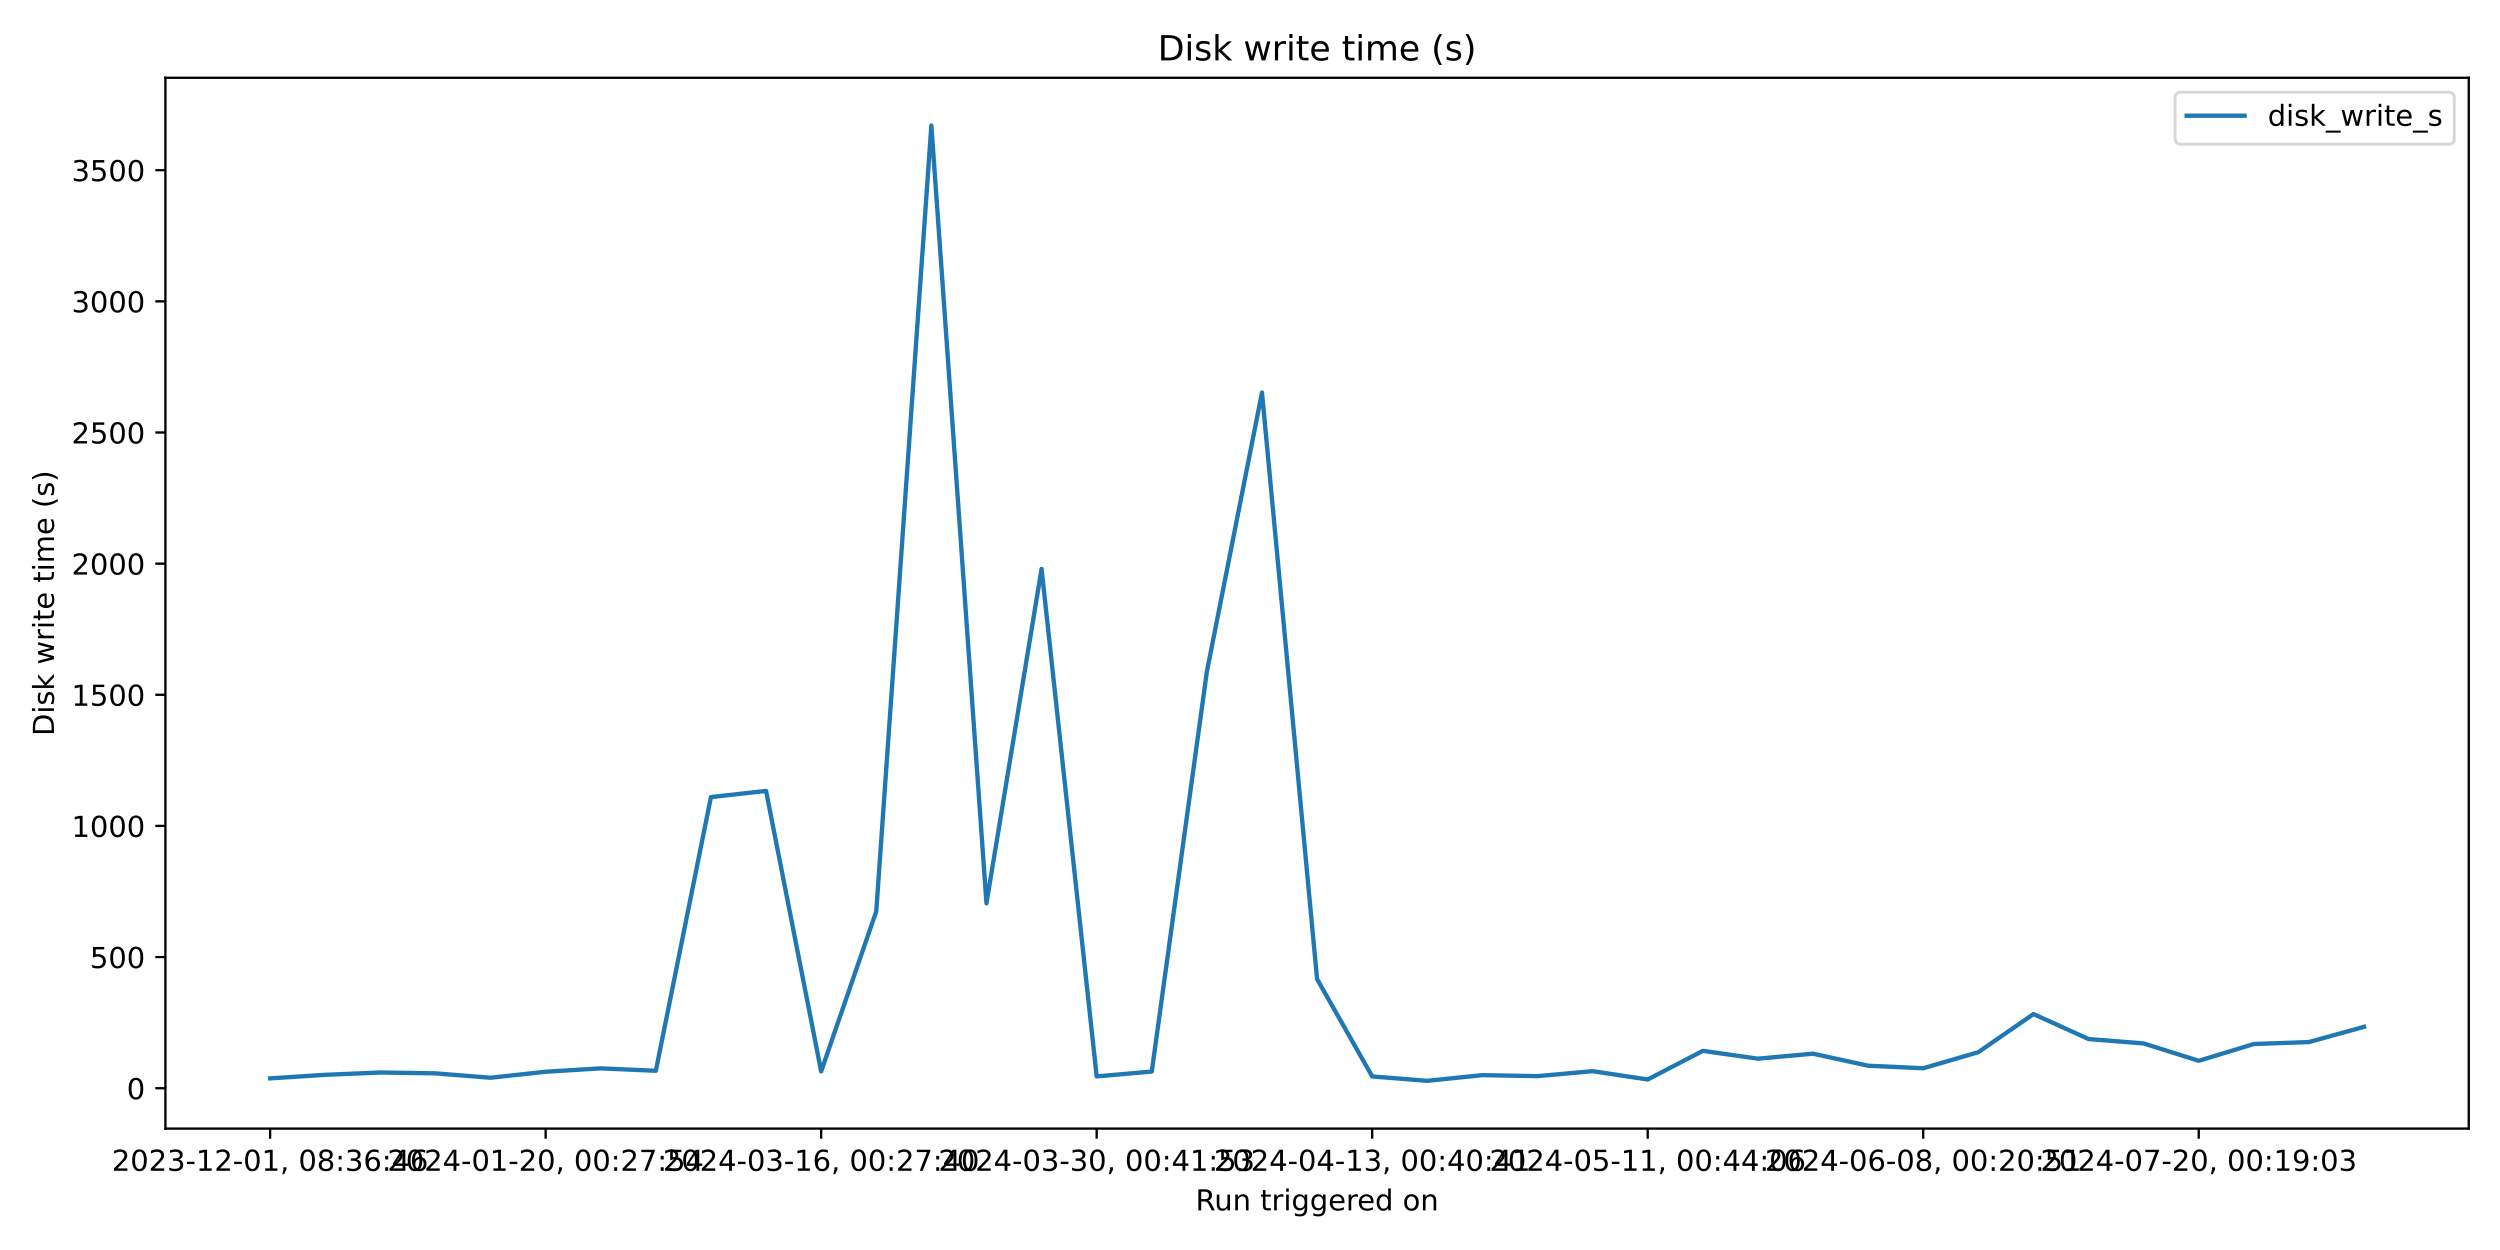
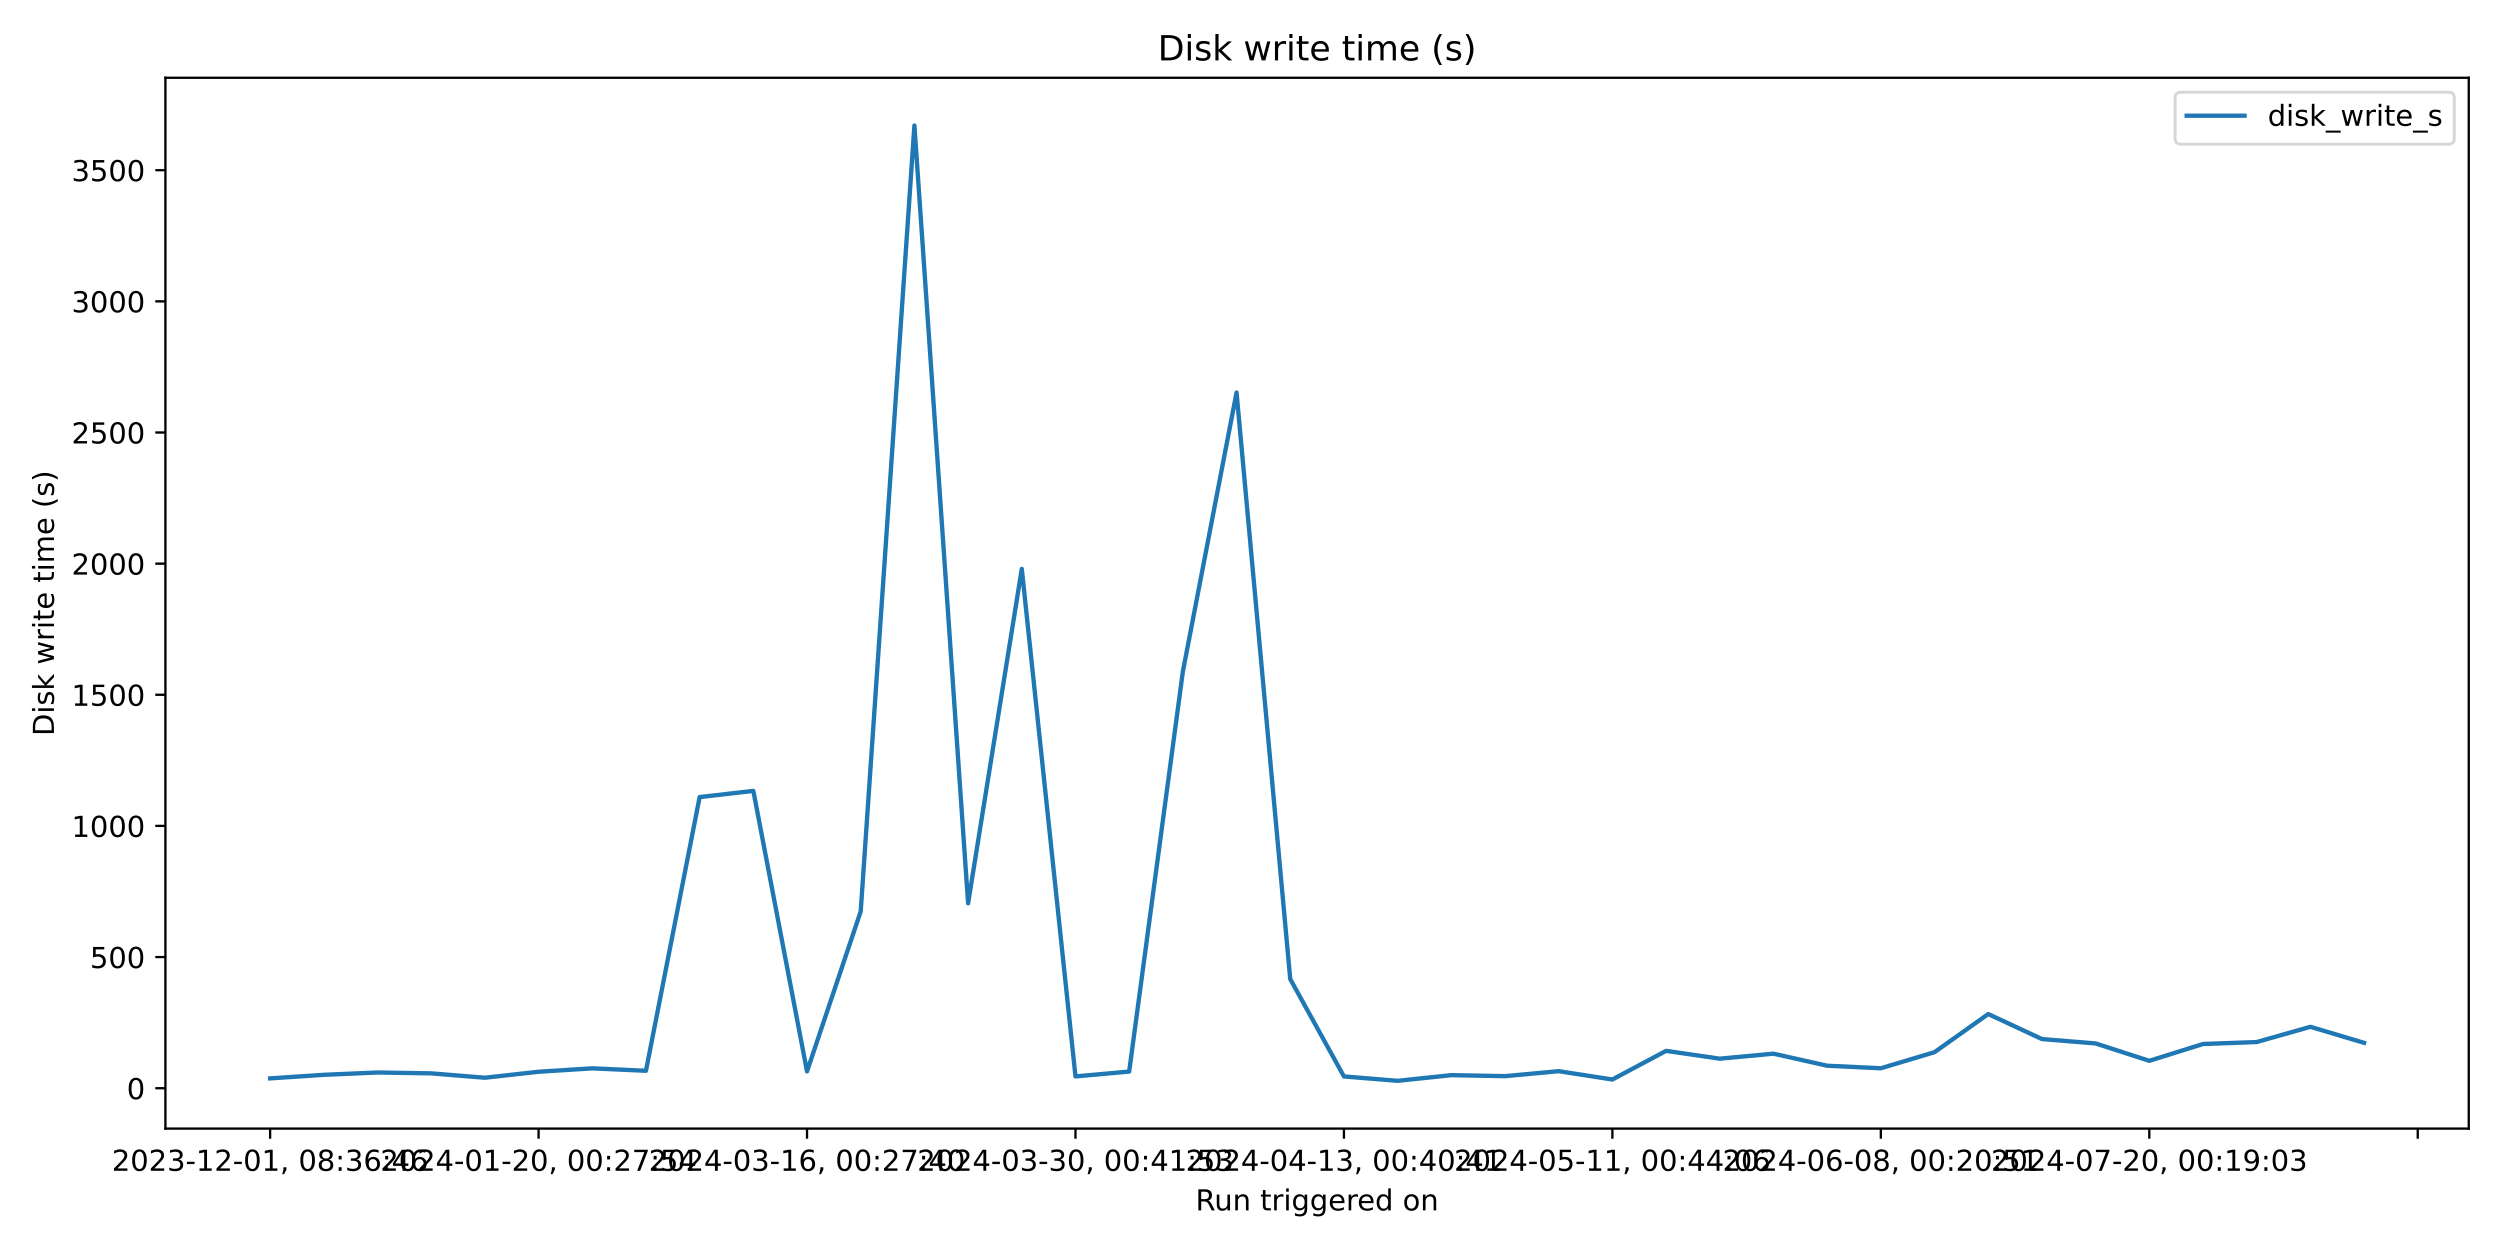
<svg xmlns="http://www.w3.org/2000/svg" xmlns:xlink="http://www.w3.org/1999/xlink" width="864pt" height="432pt" viewBox="0 0 864 432" version="1.1">
  <defs>
    <style type="text/css">*{stroke-linejoin: round; stroke-linecap: butt}</style>
  </defs>
  <g id="figure_1">
    <g id="patch_1">
      <path d="M 0 432  L 864 432  L 864 0  L 0 0  z " style="fill: #ffffff" />
    </g>
    <g id="axes_1">
      <g id="patch_2">
        <path d="M 57.17 390.04  L 853.2 390.04  L 853.2 26.88  L 57.17 26.88  z " style="fill: #ffffff" />
      </g>
      <g id="matplotlib.axis_1">
        <g id="xtick_1">
          <g id="line2d_1">
            <defs>
-               <path id="m8a0e18e912" d="M 0 0  L 0 3.5  " style="stroke: #000000; stroke-width: 0.8" />
+               <path id="m179248cd47" d="M 0 0  L 0 3.5  " style="stroke: #000000; stroke-width: 0.8" />
            </defs>
            <g>
-               <use xlink:href="#m8a0e18e912" x="93.353" y="390.04" style="stroke: #000000; stroke-width: 0.8" />
+               <use xlink:href="#m179248cd47" x="93.353" y="390.04" style="stroke: #000000; stroke-width: 0.8" />
            </g>
          </g>
          <g id="text_1">
            <g transform="translate(38.66099 404.6384) scale(0.1 -0.1)">
              <defs>
                <path id="DejaVuSans-32" d="M 1228 531  L 3431 531  L 3431 0  L 469 0  L 469 531  Q 828 903 1448 1529  Q 2069 2156 2228 2338  Q 2531 2678 2651 2914  Q 2772 3150 2772 3378  Q 2772 3750 2511 3984  Q 2250 4219 1831 4219  Q 1534 4219 1204 4116  Q 875 4013 500 3803  L 500 4441  Q 881 4594 1212 4672  Q 1544 4750 1819 4750  Q 2544 4750 2975 4387  Q 3406 4025 3406 3419  Q 3406 3131 3298 2873  Q 3191 2616 2906 2266  Q 2828 2175 2409 1742  Q 1991 1309 1228 531  z " transform="scale(0.015625)" />
                <path id="DejaVuSans-30" d="M 2034 4250  Q 1547 4250 1301 3770  Q 1056 3291 1056 2328  Q 1056 1369 1301 889  Q 1547 409 2034 409  Q 2525 409 2770 889  Q 3016 1369 3016 2328  Q 3016 3291 2770 3770  Q 2525 4250 2034 4250  z M 2034 4750  Q 2819 4750 3233 4129  Q 3647 3509 3647 2328  Q 3647 1150 3233 529  Q 2819 -91 2034 -91  Q 1250 -91 836 529  Q 422 1150 422 2328  Q 422 3509 836 4129  Q 1250 4750 2034 4750  z " transform="scale(0.015625)" />
                <path id="DejaVuSans-33" d="M 2597 2516  Q 3050 2419 3304 2112  Q 3559 1806 3559 1356  Q 3559 666 3084 287  Q 2609 -91 1734 -91  Q 1441 -91 1130 -33  Q 819 25 488 141  L 488 750  Q 750 597 1062 519  Q 1375 441 1716 441  Q 2309 441 2620 675  Q 2931 909 2931 1356  Q 2931 1769 2642 2001  Q 2353 2234 1838 2234  L 1294 2234  L 1294 2753  L 1863 2753  Q 2328 2753 2575 2939  Q 2822 3125 2822 3475  Q 2822 3834 2567 4026  Q 2313 4219 1838 4219  Q 1578 4219 1281 4162  Q 984 4106 628 3988  L 628 4550  Q 988 4650 1302 4700  Q 1616 4750 1894 4750  Q 2613 4750 3031 4423  Q 3450 4097 3450 3541  Q 3450 3153 3228 2886  Q 3006 2619 2597 2516  z " transform="scale(0.015625)" />
                <path id="DejaVuSans-2d" d="M 313 2009  L 1997 2009  L 1997 1497  L 313 1497  L 313 2009  z " transform="scale(0.015625)" />
                <path id="DejaVuSans-31" d="M 794 531  L 1825 531  L 1825 4091  L 703 3866  L 703 4441  L 1819 4666  L 2450 4666  L 2450 531  L 3481 531  L 3481 0  L 794 0  L 794 531  z " transform="scale(0.015625)" />
                <path id="DejaVuSans-2c" d="M 750 794  L 1409 794  L 1409 256  L 897 -744  L 494 -744  L 750 256  L 750 794  z " transform="scale(0.015625)" />
                <path id="DejaVuSans-20" transform="scale(0.015625)" />
                <path id="DejaVuSans-38" d="M 2034 2216  Q 1584 2216 1326 1975  Q 1069 1734 1069 1313  Q 1069 891 1326 650  Q 1584 409 2034 409  Q 2484 409 2743 651  Q 3003 894 3003 1313  Q 3003 1734 2745 1975  Q 2488 2216 2034 2216  z M 1403 2484  Q 997 2584 770 2862  Q 544 3141 544 3541  Q 544 4100 942 4425  Q 1341 4750 2034 4750  Q 2731 4750 3128 4425  Q 3525 4100 3525 3541  Q 3525 3141 3298 2862  Q 3072 2584 2669 2484  Q 3125 2378 3379 2068  Q 3634 1759 3634 1313  Q 3634 634 3220 271  Q 2806 -91 2034 -91  Q 1263 -91 848 271  Q 434 634 434 1313  Q 434 1759 690 2068  Q 947 2378 1403 2484  z M 1172 3481  Q 1172 3119 1398 2916  Q 1625 2713 2034 2713  Q 2441 2713 2670 2916  Q 2900 3119 2900 3481  Q 2900 3844 2670 4047  Q 2441 4250 2034 4250  Q 1625 4250 1398 4047  Q 1172 3844 1172 3481  z " transform="scale(0.015625)" />
                <path id="DejaVuSans-3a" d="M 750 794  L 1409 794  L 1409 0  L 750 0  L 750 794  z M 750 3309  L 1409 3309  L 1409 2516  L 750 2516  L 750 3309  z " transform="scale(0.015625)" />
                <path id="DejaVuSans-36" d="M 2113 2584  Q 1688 2584 1439 2293  Q 1191 2003 1191 1497  Q 1191 994 1439 701  Q 1688 409 2113 409  Q 2538 409 2786 701  Q 3034 994 3034 1497  Q 3034 2003 2786 2293  Q 2538 2584 2113 2584  z M 3366 4563  L 3366 3988  Q 3128 4100 2886 4159  Q 2644 4219 2406 4219  Q 1781 4219 1451 3797  Q 1122 3375 1075 2522  Q 1259 2794 1537 2939  Q 1816 3084 2150 3084  Q 2853 3084 3261 2657  Q 3669 2231 3669 1497  Q 3669 778 3244 343  Q 2819 -91 2113 -91  Q 1303 -91 875 529  Q 447 1150 447 2328  Q 447 3434 972 4092  Q 1497 4750 2381 4750  Q 2619 4750 2861 4703  Q 3103 4656 3366 4563  z " transform="scale(0.015625)" />
                <path id="DejaVuSans-34" d="M 2419 4116  L 825 1625  L 2419 1625  L 2419 4116  z M 2253 4666  L 3047 4666  L 3047 1625  L 3713 1625  L 3713 1100  L 3047 1100  L 3047 0  L 2419 0  L 2419 1100  L 313 1100  L 313 1709  L 2253 4666  z " transform="scale(0.015625)" />
              </defs>
              <use xlink:href="#DejaVuSans-32" />
              <use xlink:href="#DejaVuSans-30" x="63.623" />
              <use xlink:href="#DejaVuSans-32" x="127.246" />
              <use xlink:href="#DejaVuSans-33" x="190.869" />
              <use xlink:href="#DejaVuSans-2d" x="254.492" />
              <use xlink:href="#DejaVuSans-31" x="290.576" />
              <use xlink:href="#DejaVuSans-32" x="354.199" />
              <use xlink:href="#DejaVuSans-2d" x="417.822" />
              <use xlink:href="#DejaVuSans-30" x="453.906" />
              <use xlink:href="#DejaVuSans-31" x="517.529" />
              <use xlink:href="#DejaVuSans-2c" x="581.152" />
              <use xlink:href="#DejaVuSans-20" x="612.939" />
              <use xlink:href="#DejaVuSans-30" x="644.727" />
              <use xlink:href="#DejaVuSans-38" x="708.35" />
              <use xlink:href="#DejaVuSans-3a" x="771.973" />
              <use xlink:href="#DejaVuSans-33" x="805.664" />
              <use xlink:href="#DejaVuSans-36" x="869.287" />
              <use xlink:href="#DejaVuSans-3a" x="932.91" />
              <use xlink:href="#DejaVuSans-34" x="966.602" />
              <use xlink:href="#DejaVuSans-36" x="1030.225" />
            </g>
          </g>
        </g>
        <g id="xtick_2">
          <g id="line2d_2">
            <g>
-               <use xlink:href="#m8a0e18e912" x="188.572" y="390.04" style="stroke: #000000; stroke-width: 0.8" />
+               <use xlink:href="#m179248cd47" x="186.131" y="390.04" style="stroke: #000000; stroke-width: 0.8" />
            </g>
          </g>
          <g id="text_2">
-             <g transform="translate(133.8799 404.6384) scale(0.1 -0.1)">
+             <g transform="translate(131.4384 404.6384) scale(0.1 -0.1)">
              <defs>
                <path id="DejaVuSans-37" d="M 525 4666  L 3525 4666  L 3525 4397  L 1831 0  L 1172 0  L 2766 4134  L 525 4134  L 525 4666  z " transform="scale(0.015625)" />
                <path id="DejaVuSans-35" d="M 691 4666  L 3169 4666  L 3169 4134  L 1269 4134  L 1269 2991  Q 1406 3038 1543 3061  Q 1681 3084 1819 3084  Q 2600 3084 3056 2656  Q 3513 2228 3513 1497  Q 3513 744 3044 326  Q 2575 -91 1722 -91  Q 1428 -91 1123 -41  Q 819 9 494 109  L 494 744  Q 775 591 1075 516  Q 1375 441 1709 441  Q 2250 441 2565 725  Q 2881 1009 2881 1497  Q 2881 1984 2565 2268  Q 2250 2553 1709 2553  Q 1456 2553 1204 2497  Q 953 2441 691 2322  L 691 4666  z " transform="scale(0.015625)" />
              </defs>
              <use xlink:href="#DejaVuSans-32" />
              <use xlink:href="#DejaVuSans-30" x="63.623" />
              <use xlink:href="#DejaVuSans-32" x="127.246" />
              <use xlink:href="#DejaVuSans-34" x="190.869" />
              <use xlink:href="#DejaVuSans-2d" x="254.492" />
              <use xlink:href="#DejaVuSans-30" x="290.576" />
              <use xlink:href="#DejaVuSans-31" x="354.199" />
              <use xlink:href="#DejaVuSans-2d" x="417.822" />
              <use xlink:href="#DejaVuSans-32" x="453.906" />
              <use xlink:href="#DejaVuSans-30" x="517.529" />
              <use xlink:href="#DejaVuSans-2c" x="581.152" />
              <use xlink:href="#DejaVuSans-20" x="612.939" />
              <use xlink:href="#DejaVuSans-30" x="644.727" />
              <use xlink:href="#DejaVuSans-30" x="708.35" />
              <use xlink:href="#DejaVuSans-3a" x="771.973" />
              <use xlink:href="#DejaVuSans-32" x="805.664" />
              <use xlink:href="#DejaVuSans-37" x="869.287" />
              <use xlink:href="#DejaVuSans-3a" x="932.91" />
              <use xlink:href="#DejaVuSans-35" x="966.602" />
              <use xlink:href="#DejaVuSans-34" x="1030.225" />
            </g>
          </g>
        </g>
        <g id="xtick_3">
          <g id="line2d_3">
            <g>
-               <use xlink:href="#m8a0e18e912" x="283.791" y="390.04" style="stroke: #000000; stroke-width: 0.8" />
+               <use xlink:href="#m179248cd47" x="278.908" y="390.04" style="stroke: #000000; stroke-width: 0.8" />
            </g>
          </g>
          <g id="text_3">
-             <g transform="translate(229.0988 404.6384) scale(0.1 -0.1)">
+             <g transform="translate(224.2158 404.6384) scale(0.1 -0.1)">
              <use xlink:href="#DejaVuSans-32" />
              <use xlink:href="#DejaVuSans-30" x="63.623" />
              <use xlink:href="#DejaVuSans-32" x="127.246" />
              <use xlink:href="#DejaVuSans-34" x="190.869" />
              <use xlink:href="#DejaVuSans-2d" x="254.492" />
              <use xlink:href="#DejaVuSans-30" x="290.576" />
              <use xlink:href="#DejaVuSans-33" x="354.199" />
              <use xlink:href="#DejaVuSans-2d" x="417.822" />
              <use xlink:href="#DejaVuSans-31" x="453.906" />
              <use xlink:href="#DejaVuSans-36" x="517.529" />
              <use xlink:href="#DejaVuSans-2c" x="581.152" />
              <use xlink:href="#DejaVuSans-20" x="612.939" />
              <use xlink:href="#DejaVuSans-30" x="644.727" />
              <use xlink:href="#DejaVuSans-30" x="708.35" />
              <use xlink:href="#DejaVuSans-3a" x="771.973" />
              <use xlink:href="#DejaVuSans-32" x="805.664" />
              <use xlink:href="#DejaVuSans-37" x="869.287" />
              <use xlink:href="#DejaVuSans-3a" x="932.91" />
              <use xlink:href="#DejaVuSans-34" x="966.602" />
              <use xlink:href="#DejaVuSans-30" x="1030.225" />
            </g>
          </g>
        </g>
        <g id="xtick_4">
          <g id="line2d_4">
            <g>
-               <use xlink:href="#m8a0e18e912" x="379.01" y="390.04" style="stroke: #000000; stroke-width: 0.8" />
+               <use xlink:href="#m179248cd47" x="371.685" y="390.04" style="stroke: #000000; stroke-width: 0.8" />
            </g>
          </g>
          <g id="text_4">
-             <g transform="translate(324.3177 404.6384) scale(0.1 -0.1)">
+             <g transform="translate(316.9932 404.6384) scale(0.1 -0.1)">
              <use xlink:href="#DejaVuSans-32" />
              <use xlink:href="#DejaVuSans-30" x="63.623" />
              <use xlink:href="#DejaVuSans-32" x="127.246" />
              <use xlink:href="#DejaVuSans-34" x="190.869" />
              <use xlink:href="#DejaVuSans-2d" x="254.492" />
              <use xlink:href="#DejaVuSans-30" x="290.576" />
              <use xlink:href="#DejaVuSans-33" x="354.199" />
              <use xlink:href="#DejaVuSans-2d" x="417.822" />
              <use xlink:href="#DejaVuSans-33" x="453.906" />
              <use xlink:href="#DejaVuSans-30" x="517.529" />
              <use xlink:href="#DejaVuSans-2c" x="581.152" />
              <use xlink:href="#DejaVuSans-20" x="612.939" />
              <use xlink:href="#DejaVuSans-30" x="644.727" />
              <use xlink:href="#DejaVuSans-30" x="708.35" />
              <use xlink:href="#DejaVuSans-3a" x="771.973" />
              <use xlink:href="#DejaVuSans-34" x="805.664" />
              <use xlink:href="#DejaVuSans-31" x="869.287" />
              <use xlink:href="#DejaVuSans-3a" x="932.91" />
              <use xlink:href="#DejaVuSans-35" x="966.602" />
              <use xlink:href="#DejaVuSans-33" x="1030.225" />
            </g>
          </g>
        </g>
        <g id="xtick_5">
          <g id="line2d_5">
            <g>
-               <use xlink:href="#m8a0e18e912" x="474.229" y="390.04" style="stroke: #000000; stroke-width: 0.8" />
+               <use xlink:href="#m179248cd47" x="464.463" y="390.04" style="stroke: #000000; stroke-width: 0.8" />
            </g>
          </g>
          <g id="text_5">
-             <g transform="translate(419.5366 404.6384) scale(0.1 -0.1)">
+             <g transform="translate(409.7706 404.6384) scale(0.1 -0.1)">
              <use xlink:href="#DejaVuSans-32" />
              <use xlink:href="#DejaVuSans-30" x="63.623" />
              <use xlink:href="#DejaVuSans-32" x="127.246" />
              <use xlink:href="#DejaVuSans-34" x="190.869" />
              <use xlink:href="#DejaVuSans-2d" x="254.492" />
              <use xlink:href="#DejaVuSans-30" x="290.576" />
              <use xlink:href="#DejaVuSans-34" x="354.199" />
              <use xlink:href="#DejaVuSans-2d" x="417.822" />
              <use xlink:href="#DejaVuSans-31" x="453.906" />
              <use xlink:href="#DejaVuSans-33" x="517.529" />
              <use xlink:href="#DejaVuSans-2c" x="581.152" />
              <use xlink:href="#DejaVuSans-20" x="612.939" />
              <use xlink:href="#DejaVuSans-30" x="644.727" />
              <use xlink:href="#DejaVuSans-30" x="708.35" />
              <use xlink:href="#DejaVuSans-3a" x="771.973" />
              <use xlink:href="#DejaVuSans-34" x="805.664" />
              <use xlink:href="#DejaVuSans-30" x="869.287" />
              <use xlink:href="#DejaVuSans-3a" x="932.91" />
              <use xlink:href="#DejaVuSans-34" x="966.602" />
              <use xlink:href="#DejaVuSans-31" x="1030.225" />
            </g>
          </g>
        </g>
        <g id="xtick_6">
          <g id="line2d_6">
            <g>
-               <use xlink:href="#m8a0e18e912" x="569.448" y="390.04" style="stroke: #000000; stroke-width: 0.8" />
+               <use xlink:href="#m179248cd47" x="557.24" y="390.04" style="stroke: #000000; stroke-width: 0.8" />
            </g>
          </g>
          <g id="text_6">
-             <g transform="translate(514.7555 404.6384) scale(0.1 -0.1)">
+             <g transform="translate(502.5479 404.6384) scale(0.1 -0.1)">
              <use xlink:href="#DejaVuSans-32" />
              <use xlink:href="#DejaVuSans-30" x="63.623" />
              <use xlink:href="#DejaVuSans-32" x="127.246" />
              <use xlink:href="#DejaVuSans-34" x="190.869" />
              <use xlink:href="#DejaVuSans-2d" x="254.492" />
              <use xlink:href="#DejaVuSans-30" x="290.576" />
              <use xlink:href="#DejaVuSans-35" x="354.199" />
              <use xlink:href="#DejaVuSans-2d" x="417.822" />
              <use xlink:href="#DejaVuSans-31" x="453.906" />
              <use xlink:href="#DejaVuSans-31" x="517.529" />
              <use xlink:href="#DejaVuSans-2c" x="581.152" />
              <use xlink:href="#DejaVuSans-20" x="612.939" />
              <use xlink:href="#DejaVuSans-30" x="644.727" />
              <use xlink:href="#DejaVuSans-30" x="708.35" />
              <use xlink:href="#DejaVuSans-3a" x="771.973" />
              <use xlink:href="#DejaVuSans-34" x="805.664" />
              <use xlink:href="#DejaVuSans-34" x="869.287" />
              <use xlink:href="#DejaVuSans-3a" x="932.91" />
              <use xlink:href="#DejaVuSans-30" x="966.602" />
              <use xlink:href="#DejaVuSans-36" x="1030.225" />
            </g>
          </g>
        </g>
        <g id="xtick_7">
          <g id="line2d_7">
            <g>
-               <use xlink:href="#m8a0e18e912" x="664.667" y="390.04" style="stroke: #000000; stroke-width: 0.8" />
+               <use xlink:href="#m179248cd47" x="650.018" y="390.04" style="stroke: #000000; stroke-width: 0.8" />
            </g>
          </g>
          <g id="text_7">
-             <g transform="translate(609.9744 404.6384) scale(0.1 -0.1)">
+             <g transform="translate(595.3253 404.6384) scale(0.1 -0.1)">
              <use xlink:href="#DejaVuSans-32" />
              <use xlink:href="#DejaVuSans-30" x="63.623" />
              <use xlink:href="#DejaVuSans-32" x="127.246" />
              <use xlink:href="#DejaVuSans-34" x="190.869" />
              <use xlink:href="#DejaVuSans-2d" x="254.492" />
              <use xlink:href="#DejaVuSans-30" x="290.576" />
              <use xlink:href="#DejaVuSans-36" x="354.199" />
              <use xlink:href="#DejaVuSans-2d" x="417.822" />
              <use xlink:href="#DejaVuSans-30" x="453.906" />
              <use xlink:href="#DejaVuSans-38" x="517.529" />
              <use xlink:href="#DejaVuSans-2c" x="581.152" />
              <use xlink:href="#DejaVuSans-20" x="612.939" />
              <use xlink:href="#DejaVuSans-30" x="644.727" />
              <use xlink:href="#DejaVuSans-30" x="708.35" />
              <use xlink:href="#DejaVuSans-3a" x="771.973" />
              <use xlink:href="#DejaVuSans-32" x="805.664" />
              <use xlink:href="#DejaVuSans-30" x="869.287" />
              <use xlink:href="#DejaVuSans-3a" x="932.91" />
              <use xlink:href="#DejaVuSans-35" x="966.602" />
              <use xlink:href="#DejaVuSans-31" x="1030.225" />
            </g>
          </g>
        </g>
        <g id="xtick_8">
          <g id="line2d_8">
            <g>
-               <use xlink:href="#m8a0e18e912" x="759.885" y="390.04" style="stroke: #000000; stroke-width: 0.8" />
+               <use xlink:href="#m179248cd47" x="742.795" y="390.04" style="stroke: #000000; stroke-width: 0.8" />
            </g>
          </g>
          <g id="text_8">
-             <g transform="translate(705.1933 404.6384) scale(0.1 -0.1)">
+             <g transform="translate(688.1027 404.6384) scale(0.1 -0.1)">
              <defs>
                <path id="DejaVuSans-39" d="M 703 97  L 703 672  Q 941 559 1184 500  Q 1428 441 1663 441  Q 2288 441 2617 861  Q 2947 1281 2994 2138  Q 2813 1869 2534 1725  Q 2256 1581 1919 1581  Q 1219 1581 811 2004  Q 403 2428 403 3163  Q 403 3881 828 4315  Q 1253 4750 1959 4750  Q 2769 4750 3195 4129  Q 3622 3509 3622 2328  Q 3622 1225 3098 567  Q 2575 -91 1691 -91  Q 1453 -91 1209 -44  Q 966 3 703 97  z M 1959 2075  Q 2384 2075 2632 2365  Q 2881 2656 2881 3163  Q 2881 3666 2632 3958  Q 2384 4250 1959 4250  Q 1534 4250 1286 3958  Q 1038 3666 1038 3163  Q 1038 2656 1286 2365  Q 1534 2075 1959 2075  z " transform="scale(0.015625)" />
              </defs>
              <use xlink:href="#DejaVuSans-32" />
              <use xlink:href="#DejaVuSans-30" x="63.623" />
              <use xlink:href="#DejaVuSans-32" x="127.246" />
              <use xlink:href="#DejaVuSans-34" x="190.869" />
              <use xlink:href="#DejaVuSans-2d" x="254.492" />
              <use xlink:href="#DejaVuSans-30" x="290.576" />
              <use xlink:href="#DejaVuSans-37" x="354.199" />
              <use xlink:href="#DejaVuSans-2d" x="417.822" />
              <use xlink:href="#DejaVuSans-32" x="453.906" />
              <use xlink:href="#DejaVuSans-30" x="517.529" />
              <use xlink:href="#DejaVuSans-2c" x="581.152" />
              <use xlink:href="#DejaVuSans-20" x="612.939" />
              <use xlink:href="#DejaVuSans-30" x="644.727" />
              <use xlink:href="#DejaVuSans-30" x="708.35" />
              <use xlink:href="#DejaVuSans-3a" x="771.973" />
              <use xlink:href="#DejaVuSans-31" x="805.664" />
              <use xlink:href="#DejaVuSans-39" x="869.287" />
              <use xlink:href="#DejaVuSans-3a" x="932.91" />
              <use xlink:href="#DejaVuSans-30" x="966.602" />
              <use xlink:href="#DejaVuSans-33" x="1030.225" />
+             </g>
+           </g>
+         </g>
+         <g id="xtick_9">
+           <g id="line2d_9">
+             <g>
+               <use xlink:href="#m179248cd47" x="835.572" y="390.04" style="stroke: #000000; stroke-width: 0.8" />
            </g>
          </g>
        </g>
        <g id="text_9">
          <g transform="translate(413.1686 418.3166) scale(0.1 -0.1)">
            <defs>
              <path id="DejaVuSans-52" d="M 2841 2188  Q 3044 2119 3236 1894  Q 3428 1669 3622 1275  L 4263 0  L 3584 0  L 2988 1197  Q 2756 1666 2539 1819  Q 2322 1972 1947 1972  L 1259 1972  L 1259 0  L 628 0  L 628 4666  L 2053 4666  Q 2853 4666 3247 4331  Q 3641 3997 3641 3322  Q 3641 2881 3436 2590  Q 3231 2300 2841 2188  z M 1259 4147  L 1259 2491  L 2053 2491  Q 2509 2491 2742 2702  Q 2975 2913 2975 3322  Q 2975 3731 2742 3939  Q 2509 4147 2053 4147  L 1259 4147  z " transform="scale(0.015625)" />
              <path id="DejaVuSans-75" d="M 544 1381  L 544 3500  L 1119 3500  L 1119 1403  Q 1119 906 1312 657  Q 1506 409 1894 409  Q 2359 409 2629 706  Q 2900 1003 2900 1516  L 2900 3500  L 3475 3500  L 3475 0  L 2900 0  L 2900 538  Q 2691 219 2414 64  Q 2138 -91 1772 -91  Q 1169 -91 856 284  Q 544 659 544 1381  z M 1991 3584  L 1991 3584  z " transform="scale(0.015625)" />
              <path id="DejaVuSans-6e" d="M 3513 2113  L 3513 0  L 2938 0  L 2938 2094  Q 2938 2591 2744 2837  Q 2550 3084 2163 3084  Q 1697 3084 1428 2787  Q 1159 2491 1159 1978  L 1159 0  L 581 0  L 581 3500  L 1159 3500  L 1159 2956  Q 1366 3272 1645 3428  Q 1925 3584 2291 3584  Q 2894 3584 3203 3211  Q 3513 2838 3513 2113  z " transform="scale(0.015625)" />
              <path id="DejaVuSans-74" d="M 1172 4494  L 1172 3500  L 2356 3500  L 2356 3053  L 1172 3053  L 1172 1153  Q 1172 725 1289 603  Q 1406 481 1766 481  L 2356 481  L 2356 0  L 1766 0  Q 1100 0 847 248  Q 594 497 594 1153  L 594 3053  L 172 3053  L 172 3500  L 594 3500  L 594 4494  L 1172 4494  z " transform="scale(0.015625)" />
              <path id="DejaVuSans-72" d="M 2631 2963  Q 2534 3019 2420 3045  Q 2306 3072 2169 3072  Q 1681 3072 1420 2755  Q 1159 2438 1159 1844  L 1159 0  L 581 0  L 581 3500  L 1159 3500  L 1159 2956  Q 1341 3275 1631 3429  Q 1922 3584 2338 3584  Q 2397 3584 2469 3576  Q 2541 3569 2628 3553  L 2631 2963  z " transform="scale(0.015625)" />
              <path id="DejaVuSans-69" d="M 603 3500  L 1178 3500  L 1178 0  L 603 0  L 603 3500  z M 603 4863  L 1178 4863  L 1178 4134  L 603 4134  L 603 4863  z " transform="scale(0.015625)" />
              <path id="DejaVuSans-67" d="M 2906 1791  Q 2906 2416 2648 2759  Q 2391 3103 1925 3103  Q 1463 3103 1205 2759  Q 947 2416 947 1791  Q 947 1169 1205 825  Q 1463 481 1925 481  Q 2391 481 2648 825  Q 2906 1169 2906 1791  z M 3481 434  Q 3481 -459 3084 -895  Q 2688 -1331 1869 -1331  Q 1566 -1331 1297 -1286  Q 1028 -1241 775 -1147  L 775 -588  Q 1028 -725 1275 -790  Q 1522 -856 1778 -856  Q 2344 -856 2625 -561  Q 2906 -266 2906 331  L 2906 616  Q 2728 306 2450 153  Q 2172 0 1784 0  Q 1141 0 747 490  Q 353 981 353 1791  Q 353 2603 747 3093  Q 1141 3584 1784 3584  Q 2172 3584 2450 3431  Q 2728 3278 2906 2969  L 2906 3500  L 3481 3500  L 3481 434  z " transform="scale(0.015625)" />
              <path id="DejaVuSans-65" d="M 3597 1894  L 3597 1613  L 953 1613  Q 991 1019 1311 708  Q 1631 397 2203 397  Q 2534 397 2845 478  Q 3156 559 3463 722  L 3463 178  Q 3153 47 2828 -22  Q 2503 -91 2169 -91  Q 1331 -91 842 396  Q 353 884 353 1716  Q 353 2575 817 3079  Q 1281 3584 2069 3584  Q 2775 3584 3186 3129  Q 3597 2675 3597 1894  z M 3022 2063  Q 3016 2534 2758 2815  Q 2500 3097 2075 3097  Q 1594 3097 1305 2825  Q 1016 2553 972 2059  L 3022 2063  z " transform="scale(0.015625)" />
              <path id="DejaVuSans-64" d="M 2906 2969  L 2906 4863  L 3481 4863  L 3481 0  L 2906 0  L 2906 525  Q 2725 213 2448 61  Q 2172 -91 1784 -91  Q 1150 -91 751 415  Q 353 922 353 1747  Q 353 2572 751 3078  Q 1150 3584 1784 3584  Q 2172 3584 2448 3432  Q 2725 3281 2906 2969  z M 947 1747  Q 947 1113 1208 752  Q 1469 391 1925 391  Q 2381 391 2643 752  Q 2906 1113 2906 1747  Q 2906 2381 2643 2742  Q 2381 3103 1925 3103  Q 1469 3103 1208 2742  Q 947 2381 947 1747  z " transform="scale(0.015625)" />
              <path id="DejaVuSans-6f" d="M 1959 3097  Q 1497 3097 1228 2736  Q 959 2375 959 1747  Q 959 1119 1226 758  Q 1494 397 1959 397  Q 2419 397 2687 759  Q 2956 1122 2956 1747  Q 2956 2369 2687 2733  Q 2419 3097 1959 3097  z M 1959 3584  Q 2709 3584 3137 3096  Q 3566 2609 3566 1747  Q 3566 888 3137 398  Q 2709 -91 1959 -91  Q 1206 -91 779 398  Q 353 888 353 1747  Q 353 2609 779 3096  Q 1206 3584 1959 3584  z " transform="scale(0.015625)" />
            </defs>
            <use xlink:href="#DejaVuSans-52" />
            <use xlink:href="#DejaVuSans-75" x="64.982" />
            <use xlink:href="#DejaVuSans-6e" x="128.361" />
            <use xlink:href="#DejaVuSans-20" x="191.74" />
            <use xlink:href="#DejaVuSans-74" x="223.527" />
            <use xlink:href="#DejaVuSans-72" x="262.736" />
            <use xlink:href="#DejaVuSans-69" x="303.85" />
            <use xlink:href="#DejaVuSans-67" x="331.633" />
            <use xlink:href="#DejaVuSans-67" x="395.109" />
            <use xlink:href="#DejaVuSans-65" x="458.586" />
            <use xlink:href="#DejaVuSans-72" x="520.109" />
            <use xlink:href="#DejaVuSans-65" x="558.973" />
            <use xlink:href="#DejaVuSans-64" x="620.496" />
            <use xlink:href="#DejaVuSans-20" x="683.973" />
            <use xlink:href="#DejaVuSans-6f" x="715.76" />
            <use xlink:href="#DejaVuSans-6e" x="776.941" />
          </g>
        </g>
      </g>
      <g id="matplotlib.axis_2">
        <g id="ytick_1">
-           <g id="line2d_9">
+           <g id="line2d_10">
            <defs>
-               <path id="m0054af58ed" d="M 0 0  L -3.5 0  " style="stroke: #000000; stroke-width: 0.8" />
+               <path id="m1455b7b4c0" d="M 0 0  L -3.5 0  " style="stroke: #000000; stroke-width: 0.8" />
            </defs>
            <g>
-               <use xlink:href="#m0054af58ed" x="57.17" y="376.087" style="stroke: #000000; stroke-width: 0.8" />
+               <use xlink:href="#m1455b7b4c0" x="57.17" y="376.087" style="stroke: #000000; stroke-width: 0.8" />
            </g>
          </g>
          <g id="text_10">
            <g transform="translate(43.8075 379.8859) scale(0.1 -0.1)">
              <use xlink:href="#DejaVuSans-30" />
            </g>
          </g>
        </g>
        <g id="ytick_2">
-           <g id="line2d_10">
-             <g>
-               <use xlink:href="#m0054af58ed" x="57.17" y="330.763" style="stroke: #000000; stroke-width: 0.8" />
+           <g id="line2d_11">
+             <g>
+               <use xlink:href="#m1455b7b4c0" x="57.17" y="330.763" style="stroke: #000000; stroke-width: 0.8" />
            </g>
          </g>
          <g id="text_11">
            <g transform="translate(31.0825 334.5621) scale(0.1 -0.1)">
              <use xlink:href="#DejaVuSans-35" />
              <use xlink:href="#DejaVuSans-30" x="63.623" />
              <use xlink:href="#DejaVuSans-30" x="127.246" />
            </g>
          </g>
        </g>
        <g id="ytick_3">
-           <g id="line2d_11">
-             <g>
-               <use xlink:href="#m0054af58ed" x="57.17" y="285.439" style="stroke: #000000; stroke-width: 0.8" />
+           <g id="line2d_12">
+             <g>
+               <use xlink:href="#m1455b7b4c0" x="57.17" y="285.439" style="stroke: #000000; stroke-width: 0.8" />
            </g>
          </g>
          <g id="text_12">
            <g transform="translate(24.72 289.2382) scale(0.1 -0.1)">
              <use xlink:href="#DejaVuSans-31" />
              <use xlink:href="#DejaVuSans-30" x="63.623" />
              <use xlink:href="#DejaVuSans-30" x="127.246" />
              <use xlink:href="#DejaVuSans-30" x="190.869" />
            </g>
          </g>
        </g>
        <g id="ytick_4">
-           <g id="line2d_12">
-             <g>
-               <use xlink:href="#m0054af58ed" x="57.17" y="240.115" style="stroke: #000000; stroke-width: 0.8" />
+           <g id="line2d_13">
+             <g>
+               <use xlink:href="#m1455b7b4c0" x="57.17" y="240.115" style="stroke: #000000; stroke-width: 0.8" />
            </g>
          </g>
          <g id="text_13">
            <g transform="translate(24.72 243.9144) scale(0.1 -0.1)">
              <use xlink:href="#DejaVuSans-31" />
              <use xlink:href="#DejaVuSans-35" x="63.623" />
              <use xlink:href="#DejaVuSans-30" x="127.246" />
              <use xlink:href="#DejaVuSans-30" x="190.869" />
            </g>
          </g>
        </g>
        <g id="ytick_5">
-           <g id="line2d_13">
-             <g>
-               <use xlink:href="#m0054af58ed" x="57.17" y="194.791" style="stroke: #000000; stroke-width: 0.8" />
+           <g id="line2d_14">
+             <g>
+               <use xlink:href="#m1455b7b4c0" x="57.17" y="194.791" style="stroke: #000000; stroke-width: 0.8" />
            </g>
          </g>
          <g id="text_14">
            <g transform="translate(24.72 198.5905) scale(0.1 -0.1)">
              <use xlink:href="#DejaVuSans-32" />
              <use xlink:href="#DejaVuSans-30" x="63.623" />
              <use xlink:href="#DejaVuSans-30" x="127.246" />
              <use xlink:href="#DejaVuSans-30" x="190.869" />
            </g>
          </g>
        </g>
        <g id="ytick_6">
-           <g id="line2d_14">
-             <g>
-               <use xlink:href="#m0054af58ed" x="57.17" y="149.467" style="stroke: #000000; stroke-width: 0.8" />
+           <g id="line2d_15">
+             <g>
+               <use xlink:href="#m1455b7b4c0" x="57.17" y="149.467" style="stroke: #000000; stroke-width: 0.8" />
            </g>
          </g>
          <g id="text_15">
            <g transform="translate(24.72 153.2666) scale(0.1 -0.1)">
              <use xlink:href="#DejaVuSans-32" />
              <use xlink:href="#DejaVuSans-35" x="63.623" />
              <use xlink:href="#DejaVuSans-30" x="127.246" />
              <use xlink:href="#DejaVuSans-30" x="190.869" />
            </g>
          </g>
        </g>
        <g id="ytick_7">
-           <g id="line2d_15">
-             <g>
-               <use xlink:href="#m0054af58ed" x="57.17" y="104.144" style="stroke: #000000; stroke-width: 0.8" />
+           <g id="line2d_16">
+             <g>
+               <use xlink:href="#m1455b7b4c0" x="57.17" y="104.144" style="stroke: #000000; stroke-width: 0.8" />
            </g>
          </g>
          <g id="text_16">
            <g transform="translate(24.72 107.9428) scale(0.1 -0.1)">
              <use xlink:href="#DejaVuSans-33" />
              <use xlink:href="#DejaVuSans-30" x="63.623" />
              <use xlink:href="#DejaVuSans-30" x="127.246" />
              <use xlink:href="#DejaVuSans-30" x="190.869" />
            </g>
          </g>
        </g>
        <g id="ytick_8">
-           <g id="line2d_16">
-             <g>
-               <use xlink:href="#m0054af58ed" x="57.17" y="58.82" style="stroke: #000000; stroke-width: 0.8" />
+           <g id="line2d_17">
+             <g>
+               <use xlink:href="#m1455b7b4c0" x="57.17" y="58.82" style="stroke: #000000; stroke-width: 0.8" />
            </g>
          </g>
          <g id="text_17">
            <g transform="translate(24.72 62.6189) scale(0.1 -0.1)">
              <use xlink:href="#DejaVuSans-33" />
              <use xlink:href="#DejaVuSans-35" x="63.623" />
              <use xlink:href="#DejaVuSans-30" x="127.246" />
              <use xlink:href="#DejaVuSans-30" x="190.869" />
            </g>
          </g>
        </g>
        <g id="text_18">
          <g transform="translate(18.64031 254.3389) rotate(-90) scale(0.1 -0.1)">
            <defs>
              <path id="DejaVuSans-44" d="M 1259 4147  L 1259 519  L 2022 519  Q 2988 519 3436 956  Q 3884 1394 3884 2338  Q 3884 3275 3436 3711  Q 2988 4147 2022 4147  L 1259 4147  z M 628 4666  L 1925 4666  Q 3281 4666 3915 4102  Q 4550 3538 4550 2338  Q 4550 1131 3912 565  Q 3275 0 1925 0  L 628 0  L 628 4666  z " transform="scale(0.015625)" />
              <path id="DejaVuSans-73" d="M 2834 3397  L 2834 2853  Q 2591 2978 2328 3040  Q 2066 3103 1784 3103  Q 1356 3103 1142 2972  Q 928 2841 928 2578  Q 928 2378 1081 2264  Q 1234 2150 1697 2047  L 1894 2003  Q 2506 1872 2764 1633  Q 3022 1394 3022 966  Q 3022 478 2636 193  Q 2250 -91 1575 -91  Q 1294 -91 989 -36  Q 684 19 347 128  L 347 722  Q 666 556 975 473  Q 1284 391 1588 391  Q 1994 391 2212 530  Q 2431 669 2431 922  Q 2431 1156 2273 1281  Q 2116 1406 1581 1522  L 1381 1569  Q 847 1681 609 1914  Q 372 2147 372 2553  Q 372 3047 722 3315  Q 1072 3584 1716 3584  Q 2034 3584 2315 3537  Q 2597 3491 2834 3397  z " transform="scale(0.015625)" />
              <path id="DejaVuSans-6b" d="M 581 4863  L 1159 4863  L 1159 1991  L 2875 3500  L 3609 3500  L 1753 1863  L 3688 0  L 2938 0  L 1159 1709  L 1159 0  L 581 0  L 581 4863  z " transform="scale(0.015625)" />
              <path id="DejaVuSans-77" d="M 269 3500  L 844 3500  L 1563 769  L 2278 3500  L 2956 3500  L 3675 769  L 4391 3500  L 4966 3500  L 4050 0  L 3372 0  L 2619 2869  L 1863 0  L 1184 0  L 269 3500  z " transform="scale(0.015625)" />
              <path id="DejaVuSans-6d" d="M 3328 2828  Q 3544 3216 3844 3400  Q 4144 3584 4550 3584  Q 5097 3584 5394 3201  Q 5691 2819 5691 2113  L 5691 0  L 5113 0  L 5113 2094  Q 5113 2597 4934 2840  Q 4756 3084 4391 3084  Q 3944 3084 3684 2787  Q 3425 2491 3425 1978  L 3425 0  L 2847 0  L 2847 2094  Q 2847 2600 2669 2842  Q 2491 3084 2119 3084  Q 1678 3084 1418 2786  Q 1159 2488 1159 1978  L 1159 0  L 581 0  L 581 3500  L 1159 3500  L 1159 2956  Q 1356 3278 1631 3431  Q 1906 3584 2284 3584  Q 2666 3584 2933 3390  Q 3200 3197 3328 2828  z " transform="scale(0.015625)" />
              <path id="DejaVuSans-28" d="M 1984 4856  Q 1566 4138 1362 3434  Q 1159 2731 1159 2009  Q 1159 1288 1364 580  Q 1569 -128 1984 -844  L 1484 -844  Q 1016 -109 783 600  Q 550 1309 550 2009  Q 550 2706 781 3412  Q 1013 4119 1484 4856  L 1984 4856  z " transform="scale(0.015625)" />
              <path id="DejaVuSans-29" d="M 513 4856  L 1013 4856  Q 1481 4119 1714 3412  Q 1947 2706 1947 2009  Q 1947 1309 1714 600  Q 1481 -109 1013 -844  L 513 -844  Q 928 -128 1133 580  Q 1338 1288 1338 2009  Q 1338 2731 1133 3434  Q 928 4138 513 4856  z " transform="scale(0.015625)" />
            </defs>
            <use xlink:href="#DejaVuSans-44" />
            <use xlink:href="#DejaVuSans-69" x="77.002" />
            <use xlink:href="#DejaVuSans-73" x="104.785" />
            <use xlink:href="#DejaVuSans-6b" x="156.885" />
            <use xlink:href="#DejaVuSans-20" x="214.795" />
            <use xlink:href="#DejaVuSans-77" x="246.582" />
            <use xlink:href="#DejaVuSans-72" x="328.369" />
            <use xlink:href="#DejaVuSans-69" x="369.482" />
            <use xlink:href="#DejaVuSans-74" x="397.266" />
            <use xlink:href="#DejaVuSans-65" x="436.475" />
            <use xlink:href="#DejaVuSans-20" x="497.998" />
            <use xlink:href="#DejaVuSans-74" x="529.785" />
            <use xlink:href="#DejaVuSans-69" x="568.994" />
            <use xlink:href="#DejaVuSans-6d" x="596.777" />
            <use xlink:href="#DejaVuSans-65" x="694.189" />
            <use xlink:href="#DejaVuSans-20" x="755.713" />
            <use xlink:href="#DejaVuSans-28" x="787.5" />
            <use xlink:href="#DejaVuSans-73" x="826.514" />
            <use xlink:href="#DejaVuSans-29" x="878.613" />
          </g>
        </g>
      </g>
-       <g id="line2d_17">
-         <path d="M 93.353 372.69  L 112.397 371.459  L 131.441 370.655  L 150.485 370.952  L 169.528 372.464  L 188.572 370.396  L 207.616 369.22  L 226.66 370.06  L 245.703 275.472  L 264.747 273.337  L 283.791 370.276  L 302.835 314.974  L 321.879 43.387  L 340.922 312.183  L 359.966 196.612  L 379.01 372.01  L 398.054 370.331  L 417.097 232.092  L 436.141 135.669  L 455.185 338.37  L 474.229 372.015  L 493.273 373.533  L 512.316 371.572  L 531.36 371.918  L 550.404 370.197  L 569.448 373.074  L 588.491 363.179  L 607.535 365.878  L 626.579 364.152  L 645.623 368.312  L 664.667 369.19  L 683.71 363.634  L 702.754 350.454  L 721.798 359.096  L 740.842 360.615  L 759.885 366.62  L 778.929 360.81  L 797.973 360.13  L 817.017 354.863  " clip-path="url(#pc624036dc5)" style="fill: none; stroke: #1f77b4; stroke-width: 1.5; stroke-linecap: square" />
+       <g id="line2d_18">
+         <path d="M 93.353 372.69  L 111.909 371.459  L 130.464 370.655  L 149.02 370.952  L 167.575 372.464  L 186.131 370.396  L 204.686 369.22  L 223.242 370.06  L 241.797 275.472  L 260.352 273.337  L 278.908 370.276  L 297.463 314.974  L 316.019 43.387  L 334.574 312.183  L 353.13 196.612  L 371.685 372.01  L 390.241 370.331  L 408.796 232.092  L 427.352 135.669  L 445.907 338.37  L 464.463 372.015  L 483.018 373.533  L 501.574 371.572  L 520.129 371.918  L 538.685 370.197  L 557.24 373.074  L 575.796 363.179  L 594.351 365.878  L 612.907 364.152  L 631.462 368.312  L 650.018 369.19  L 668.573 363.634  L 687.128 350.454  L 705.684 359.096  L 724.239 360.615  L 742.795 366.62  L 761.35 360.81  L 779.906 360.13  L 798.461 354.863  L 817.017 360.404  " clip-path="url(#p38a2bfea32)" style="fill: none; stroke: #1f77b4; stroke-width: 1.5; stroke-linecap: square" />
      </g>
      <g id="patch_3">
        <path d="M 57.17 390.04  L 57.17 26.88  " style="fill: none; stroke: #000000; stroke-width: 0.8; stroke-linejoin: miter; stroke-linecap: square" />
      </g>
      <g id="patch_4">
        <path d="M 853.2 390.04  L 853.2 26.88  " style="fill: none; stroke: #000000; stroke-width: 0.8; stroke-linejoin: miter; stroke-linecap: square" />
      </g>
      <g id="patch_5">
        <path d="M 57.17 390.04  L 853.2 390.04  " style="fill: none; stroke: #000000; stroke-width: 0.8; stroke-linejoin: miter; stroke-linecap: square" />
      </g>
      <g id="patch_6">
        <path d="M 57.17 26.88  L 853.2 26.88  " style="fill: none; stroke: #000000; stroke-width: 0.8; stroke-linejoin: miter; stroke-linecap: square" />
      </g>
      <g id="text_19">
        <g transform="translate(400.1303 20.88) scale(0.12 -0.12)">
          <use xlink:href="#DejaVuSans-44" />
          <use xlink:href="#DejaVuSans-69" x="77.002" />
          <use xlink:href="#DejaVuSans-73" x="104.785" />
          <use xlink:href="#DejaVuSans-6b" x="156.885" />
          <use xlink:href="#DejaVuSans-20" x="214.795" />
          <use xlink:href="#DejaVuSans-77" x="246.582" />
          <use xlink:href="#DejaVuSans-72" x="328.369" />
          <use xlink:href="#DejaVuSans-69" x="369.482" />
          <use xlink:href="#DejaVuSans-74" x="397.266" />
          <use xlink:href="#DejaVuSans-65" x="436.475" />
          <use xlink:href="#DejaVuSans-20" x="497.998" />
          <use xlink:href="#DejaVuSans-74" x="529.785" />
          <use xlink:href="#DejaVuSans-69" x="568.994" />
          <use xlink:href="#DejaVuSans-6d" x="596.777" />
          <use xlink:href="#DejaVuSans-65" x="694.189" />
          <use xlink:href="#DejaVuSans-20" x="755.713" />
          <use xlink:href="#DejaVuSans-28" x="787.5" />
          <use xlink:href="#DejaVuSans-73" x="826.514" />
          <use xlink:href="#DejaVuSans-29" x="878.613" />
        </g>
      </g>
      <g id="legend_1">
        <g id="patch_7">
          <path d="M 753.723 49.836  L 846.2 49.836  Q 848.2 49.836 848.2 47.836  L 848.2 33.88  Q 848.2 31.88 846.2 31.88  L 753.723 31.88  Q 751.723 31.88 751.723 33.88  L 751.723 47.836  Q 751.723 49.836 753.723 49.836  z " style="fill: #ffffff; opacity: 0.8; stroke: #cccccc; stroke-linejoin: miter" />
        </g>
-         <g id="line2d_18">
+         <g id="line2d_19">
          <path d="M 755.723 39.978  L 765.723 39.978  L 775.723 39.978  " style="fill: none; stroke: #1f77b4; stroke-width: 1.5; stroke-linecap: square" />
        </g>
        <g id="text_20">
          <g transform="translate(783.7234 43.47844) scale(0.1 -0.1)">
            <defs>
              <path id="DejaVuSans-5f" d="M 3263 -1063  L 3263 -1509  L -63 -1509  L -63 -1063  L 3263 -1063  z " transform="scale(0.015625)" />
            </defs>
            <use xlink:href="#DejaVuSans-64" />
            <use xlink:href="#DejaVuSans-69" x="63.477" />
            <use xlink:href="#DejaVuSans-73" x="91.26" />
            <use xlink:href="#DejaVuSans-6b" x="143.359" />
            <use xlink:href="#DejaVuSans-5f" x="201.27" />
            <use xlink:href="#DejaVuSans-77" x="251.27" />
            <use xlink:href="#DejaVuSans-72" x="333.057" />
            <use xlink:href="#DejaVuSans-69" x="374.17" />
            <use xlink:href="#DejaVuSans-74" x="401.953" />
            <use xlink:href="#DejaVuSans-65" x="441.162" />
            <use xlink:href="#DejaVuSans-5f" x="502.686" />
            <use xlink:href="#DejaVuSans-73" x="552.686" />
          </g>
        </g>
      </g>
    </g>
  </g>
  <defs>
-     <clipPath id="pc624036dc5">
+     <clipPath id="p38a2bfea32">
      <rect x="57.17" y="26.88" width="796.03" height="363.16" />
    </clipPath>
  </defs>
</svg>
